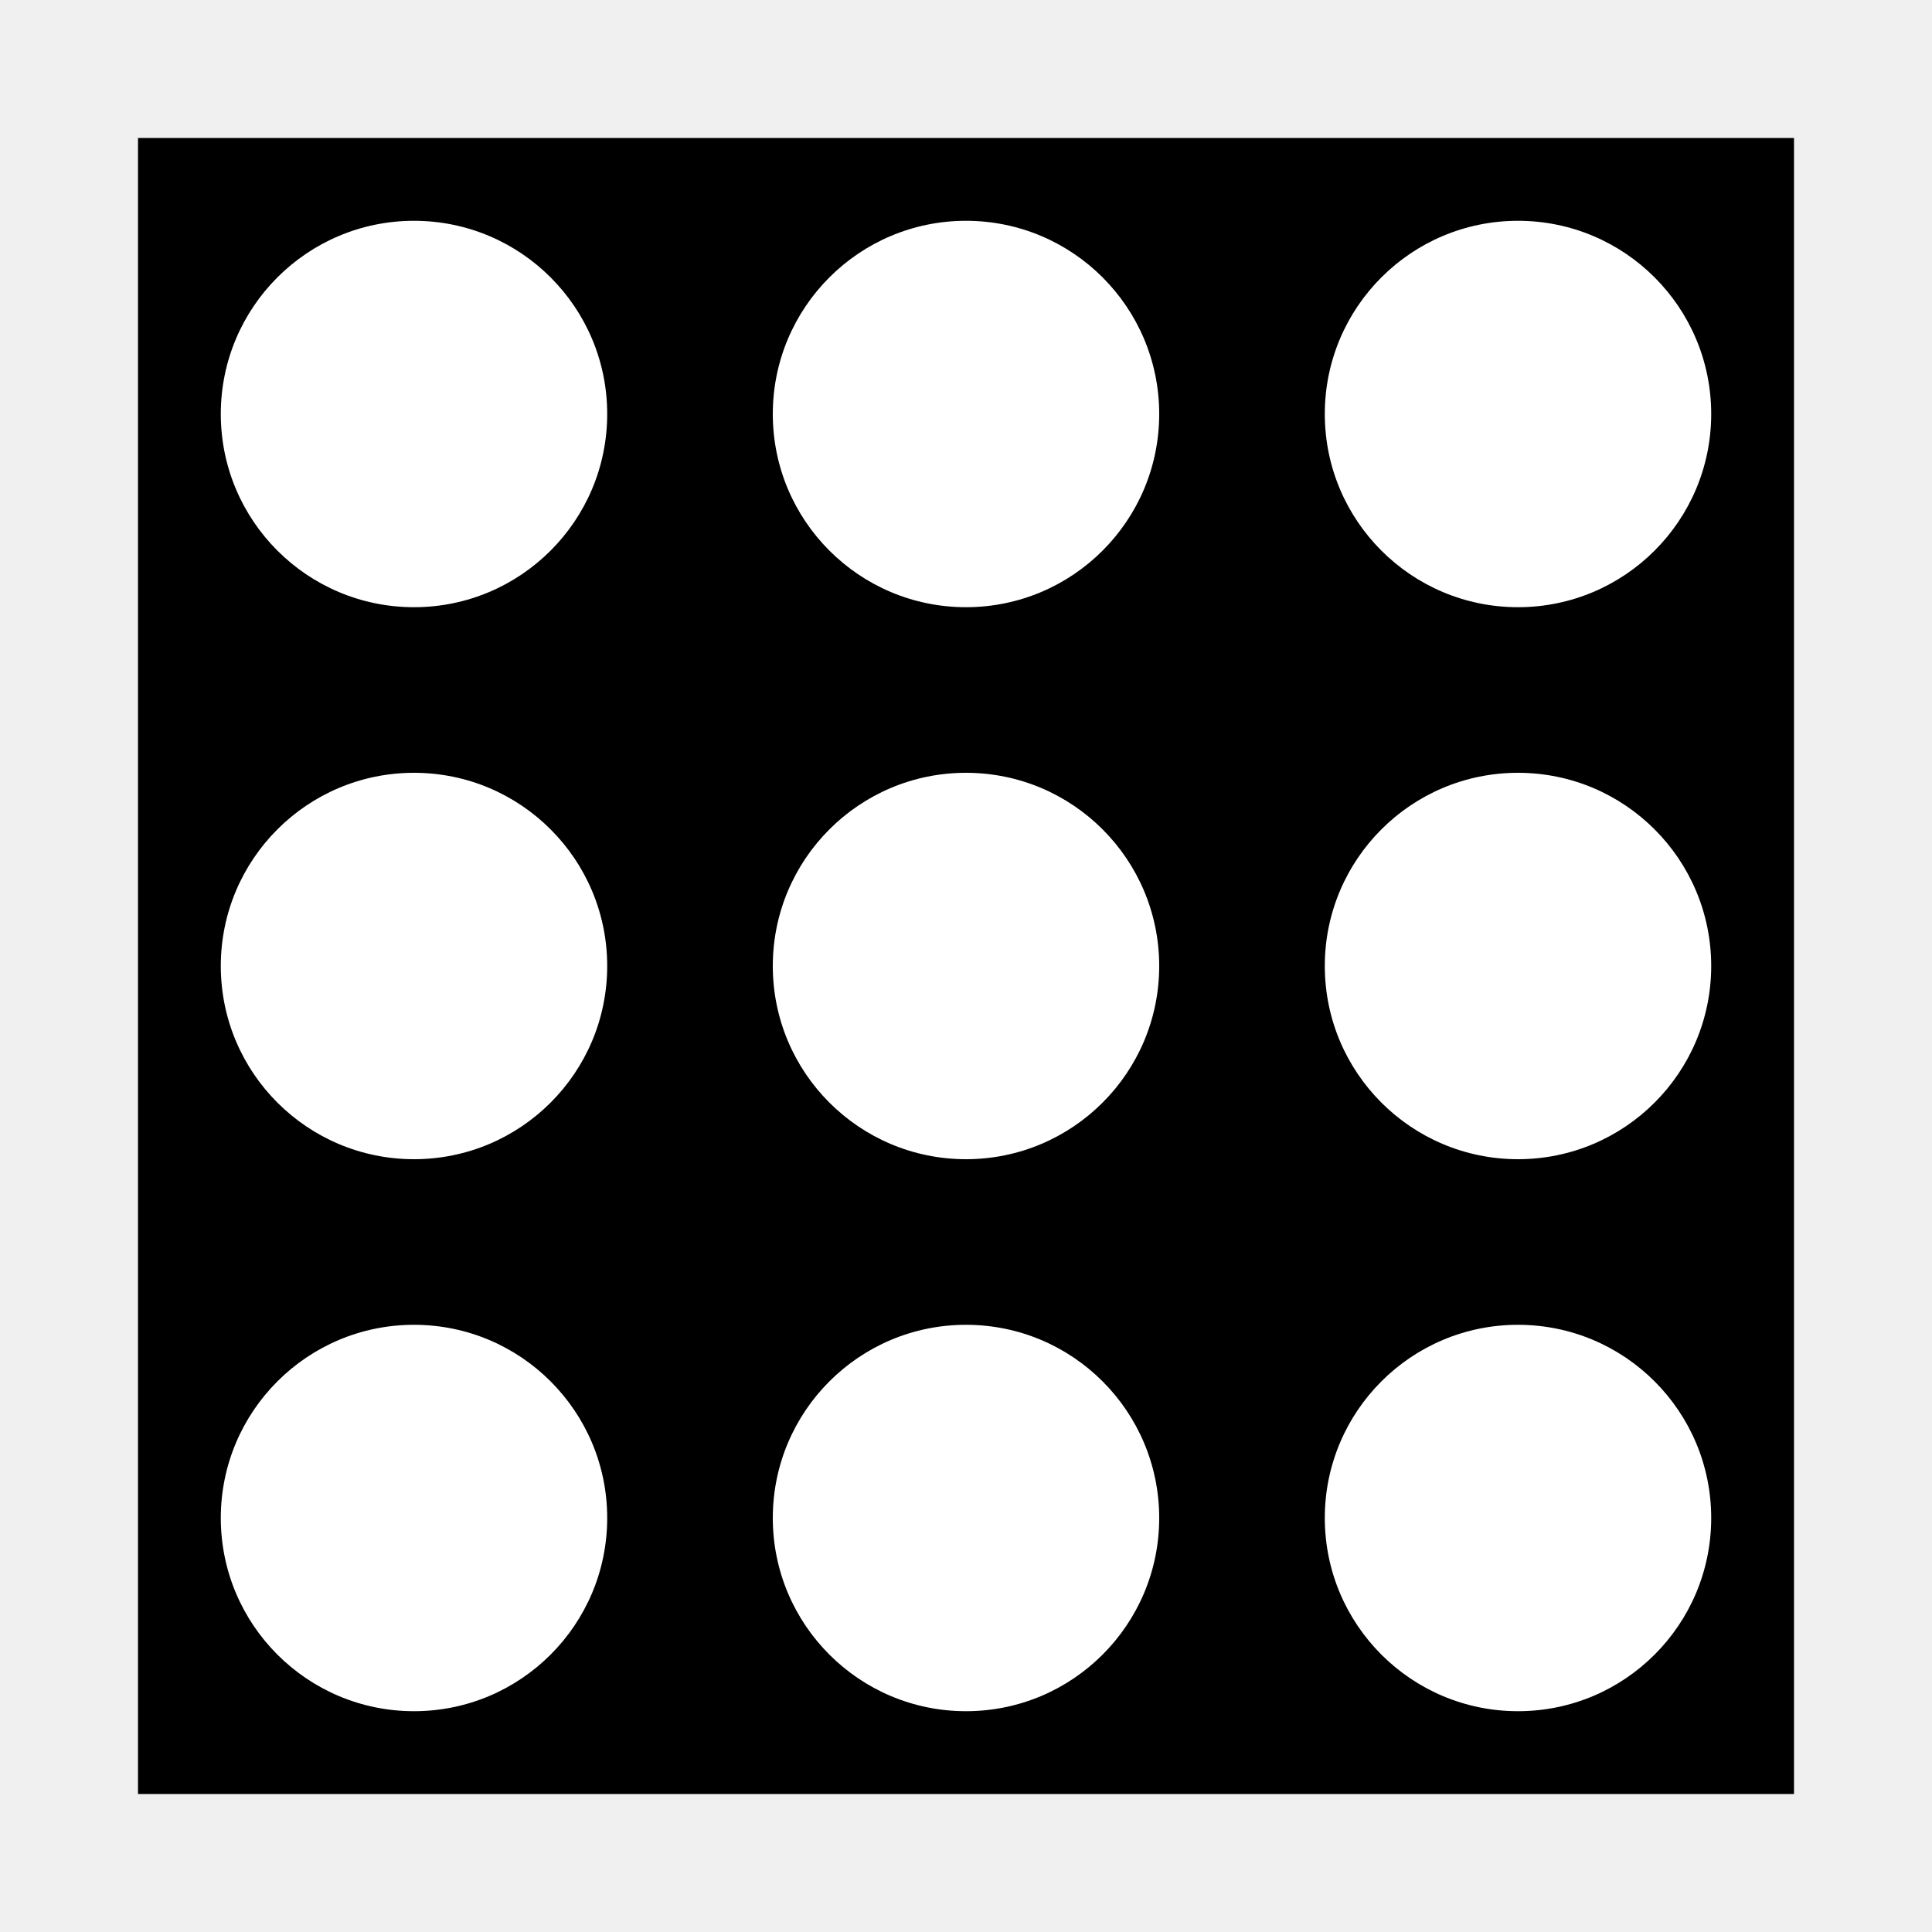
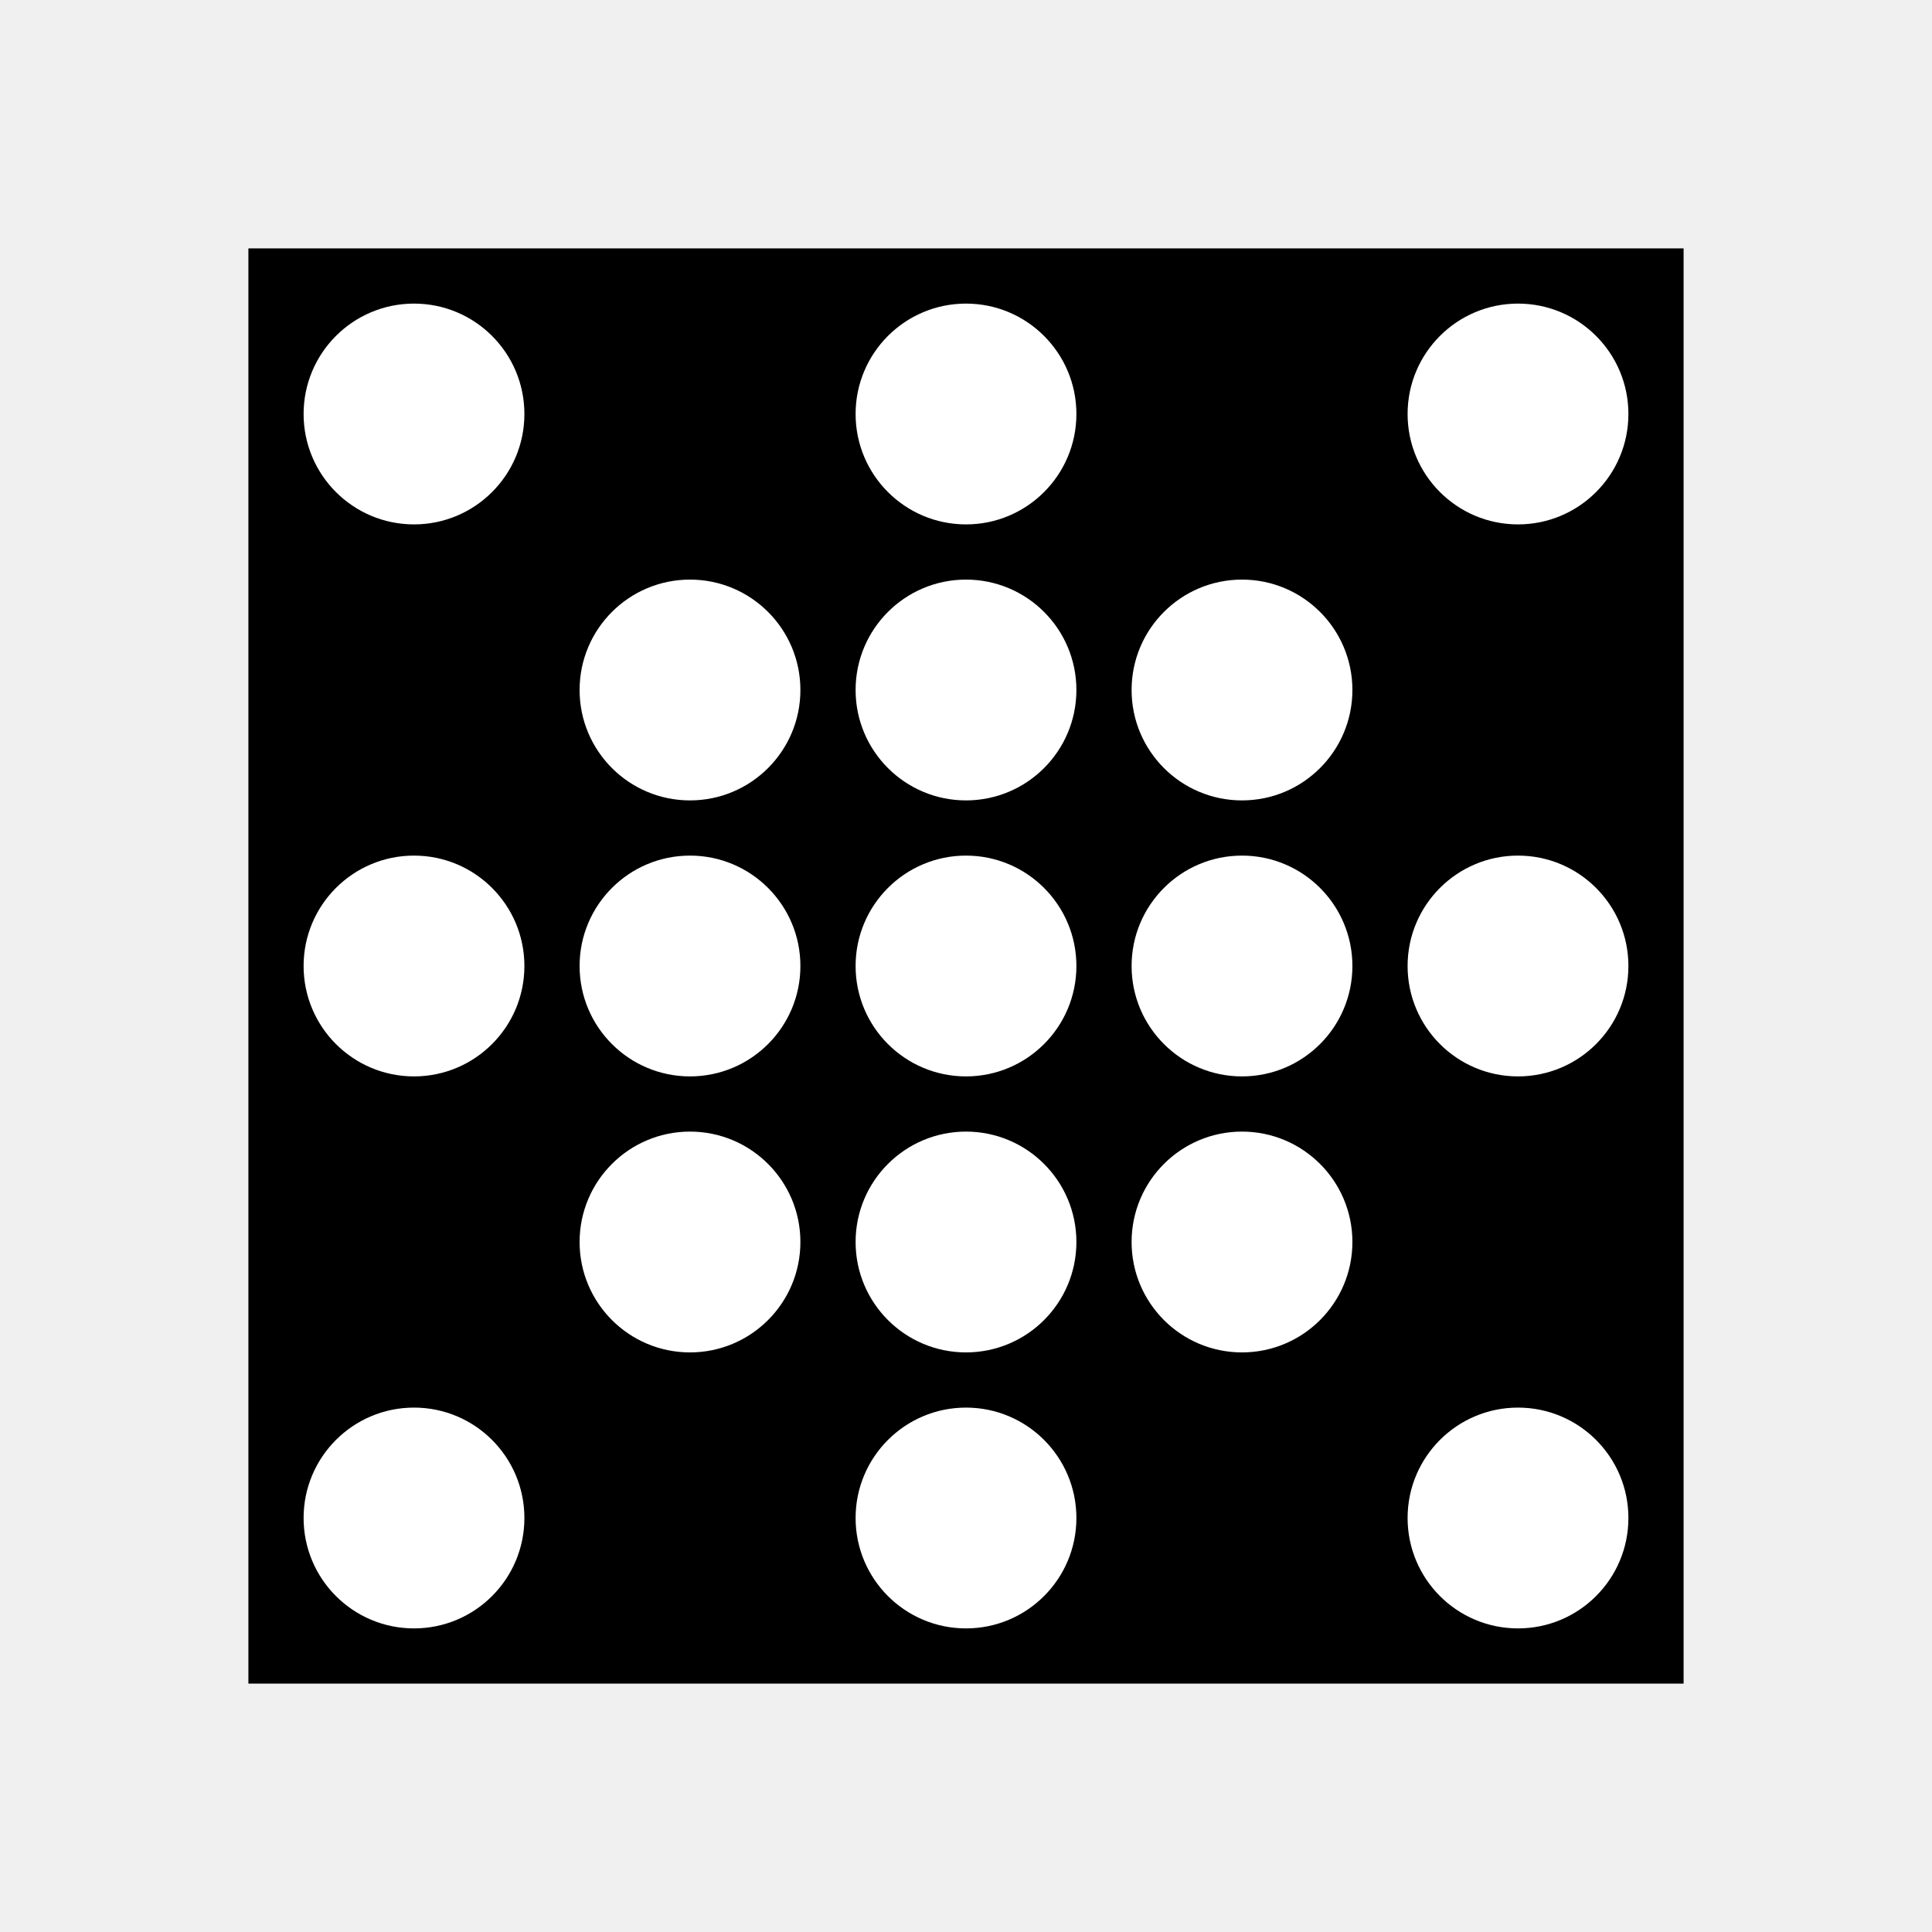
<svg xmlns="http://www.w3.org/2000/svg" viewBox="-350.0 -350.0 700.0 700.0">
  <g transform="scale(1, -1)">
-     <path d="M -300,300 L 300,300 L 300,-300 L -300,-300 Z" fill="#000000" stroke="none" />
-     <path d="m -70, 0 a 70,70 0 1,0 140,0 a 70,70 0 1,0 -140,0" transform="translate(-200.0, 200.0)" fill="white" />
-     <path d="m -70, 0 a 70,70 0 1,0 140,0 a 70,70 0 1,0 -140,0" transform="translate(0.0, 200.0)" fill="white" />
-     <path d="m -70, 0 a 70,70 0 1,0 140,0 a 70,70 0 1,0 -140,0" transform="translate(200.0, 200.0)" fill="white" />
-     <path d="m -70, 0 a 70,70 0 1,0 140,0 a 70,70 0 1,0 -140,0" transform="translate(-200.0, 0.0)" fill="white" />
-     <path d="m -70, 0 a 70,70 0 1,0 140,0 a 70,70 0 1,0 -140,0" transform="translate(0.0, 0.0)" fill="white" />
-     <path d="m -70, 0 a 70,70 0 1,0 140,0 a 70,70 0 1,0 -140,0" transform="translate(200.0, 0.0)" fill="white" />
-     <path d="m -70, 0 a 70,70 0 1,0 140,0 a 70,70 0 1,0 -140,0" transform="translate(-200.0, -200.0)" fill="white" />
-     <path d="m -70, 0 a 70,70 0 1,0 140,0 a 70,70 0 1,0 -140,0" transform="translate(0.0, -200.0)" fill="white" />
-     <path d="m -70, 0 a 70,70 0 1,0 140,0 a 70,70 0 1,0 -140,0" transform="translate(200.0, -200.0)" fill="white" />
+     <path d="M -260,260 L 260,260 L 260,-260 L -260,-260 Z" fill="#000000" stroke="none" />
+     <path d="m -40, 0 a 40,40 0 1,0 80,0 a 40,40 0 1,0 -80,0" transform="translate(-200.0, 200.0)" fill="white" />
+     <path d="m -40, 0 a 40,40 0 1,0 80,0 a 40,40 0 1,0 -80,0" transform="translate(0.0, 200.0)" fill="white" />
+     <path d="m -40, 0 a 40,40 0 1,0 80,0 a 40,40 0 1,0 -80,0" transform="translate(200.0, 200.0)" fill="white" />
+     <path d="m -40, 0 a 40,40 0 1,0 80,0 a 40,40 0 1,0 -80,0" transform="translate(-100.0, 100.0)" fill="white" />
+     <path d="m -40, 0 a 40,40 0 1,0 80,0 a 40,40 0 1,0 -80,0" transform="translate(0.0, 100.0)" fill="white" />
+     <path d="m -40, 0 a 40,40 0 1,0 80,0 a 40,40 0 1,0 -80,0" transform="translate(100.0, 100.0)" fill="white" />
+     <path d="m -40, 0 a 40,40 0 1,0 80,0 a 40,40 0 1,0 -80,0" transform="translate(-200.0, 0.0)" fill="white" />
+     <path d="m -40, 0 a 40,40 0 1,0 80,0 a 40,40 0 1,0 -80,0" transform="translate(-100.0, 0.0)" fill="white" />
+     <path d="m -40, 0 a 40,40 0 1,0 80,0 a 40,40 0 1,0 -80,0" transform="translate(0.0, 0.0)" fill="white" />
+     <path d="m -40, 0 a 40,40 0 1,0 80,0 a 40,40 0 1,0 -80,0" transform="translate(100.0, 0.0)" fill="white" />
+     <path d="m -40, 0 a 40,40 0 1,0 80,0 a 40,40 0 1,0 -80,0" transform="translate(200.0, 0.0)" fill="white" />
+     <path d="m -40, 0 a 40,40 0 1,0 80,0 a 40,40 0 1,0 -80,0" transform="translate(-100.0, -100.0)" fill="white" />
+     <path d="m -40, 0 a 40,40 0 1,0 80,0 a 40,40 0 1,0 -80,0" transform="translate(0.0, -100.0)" fill="white" />
+     <path d="m -40, 0 a 40,40 0 1,0 80,0 a 40,40 0 1,0 -80,0" transform="translate(100.0, -100.0)" fill="white" />
+     <path d="m -40, 0 a 40,40 0 1,0 80,0 a 40,40 0 1,0 -80,0" transform="translate(-200.0, -200.0)" fill="white" />
+     <path d="m -40, 0 a 40,40 0 1,0 80,0 a 40,40 0 1,0 -80,0" transform="translate(0.0, -200.0)" fill="white" />
+     <path d="m -40, 0 a 40,40 0 1,0 80,0 a 40,40 0 1,0 -80,0" transform="translate(200.0, -200.0)" fill="white" />
  </g>
</svg>
